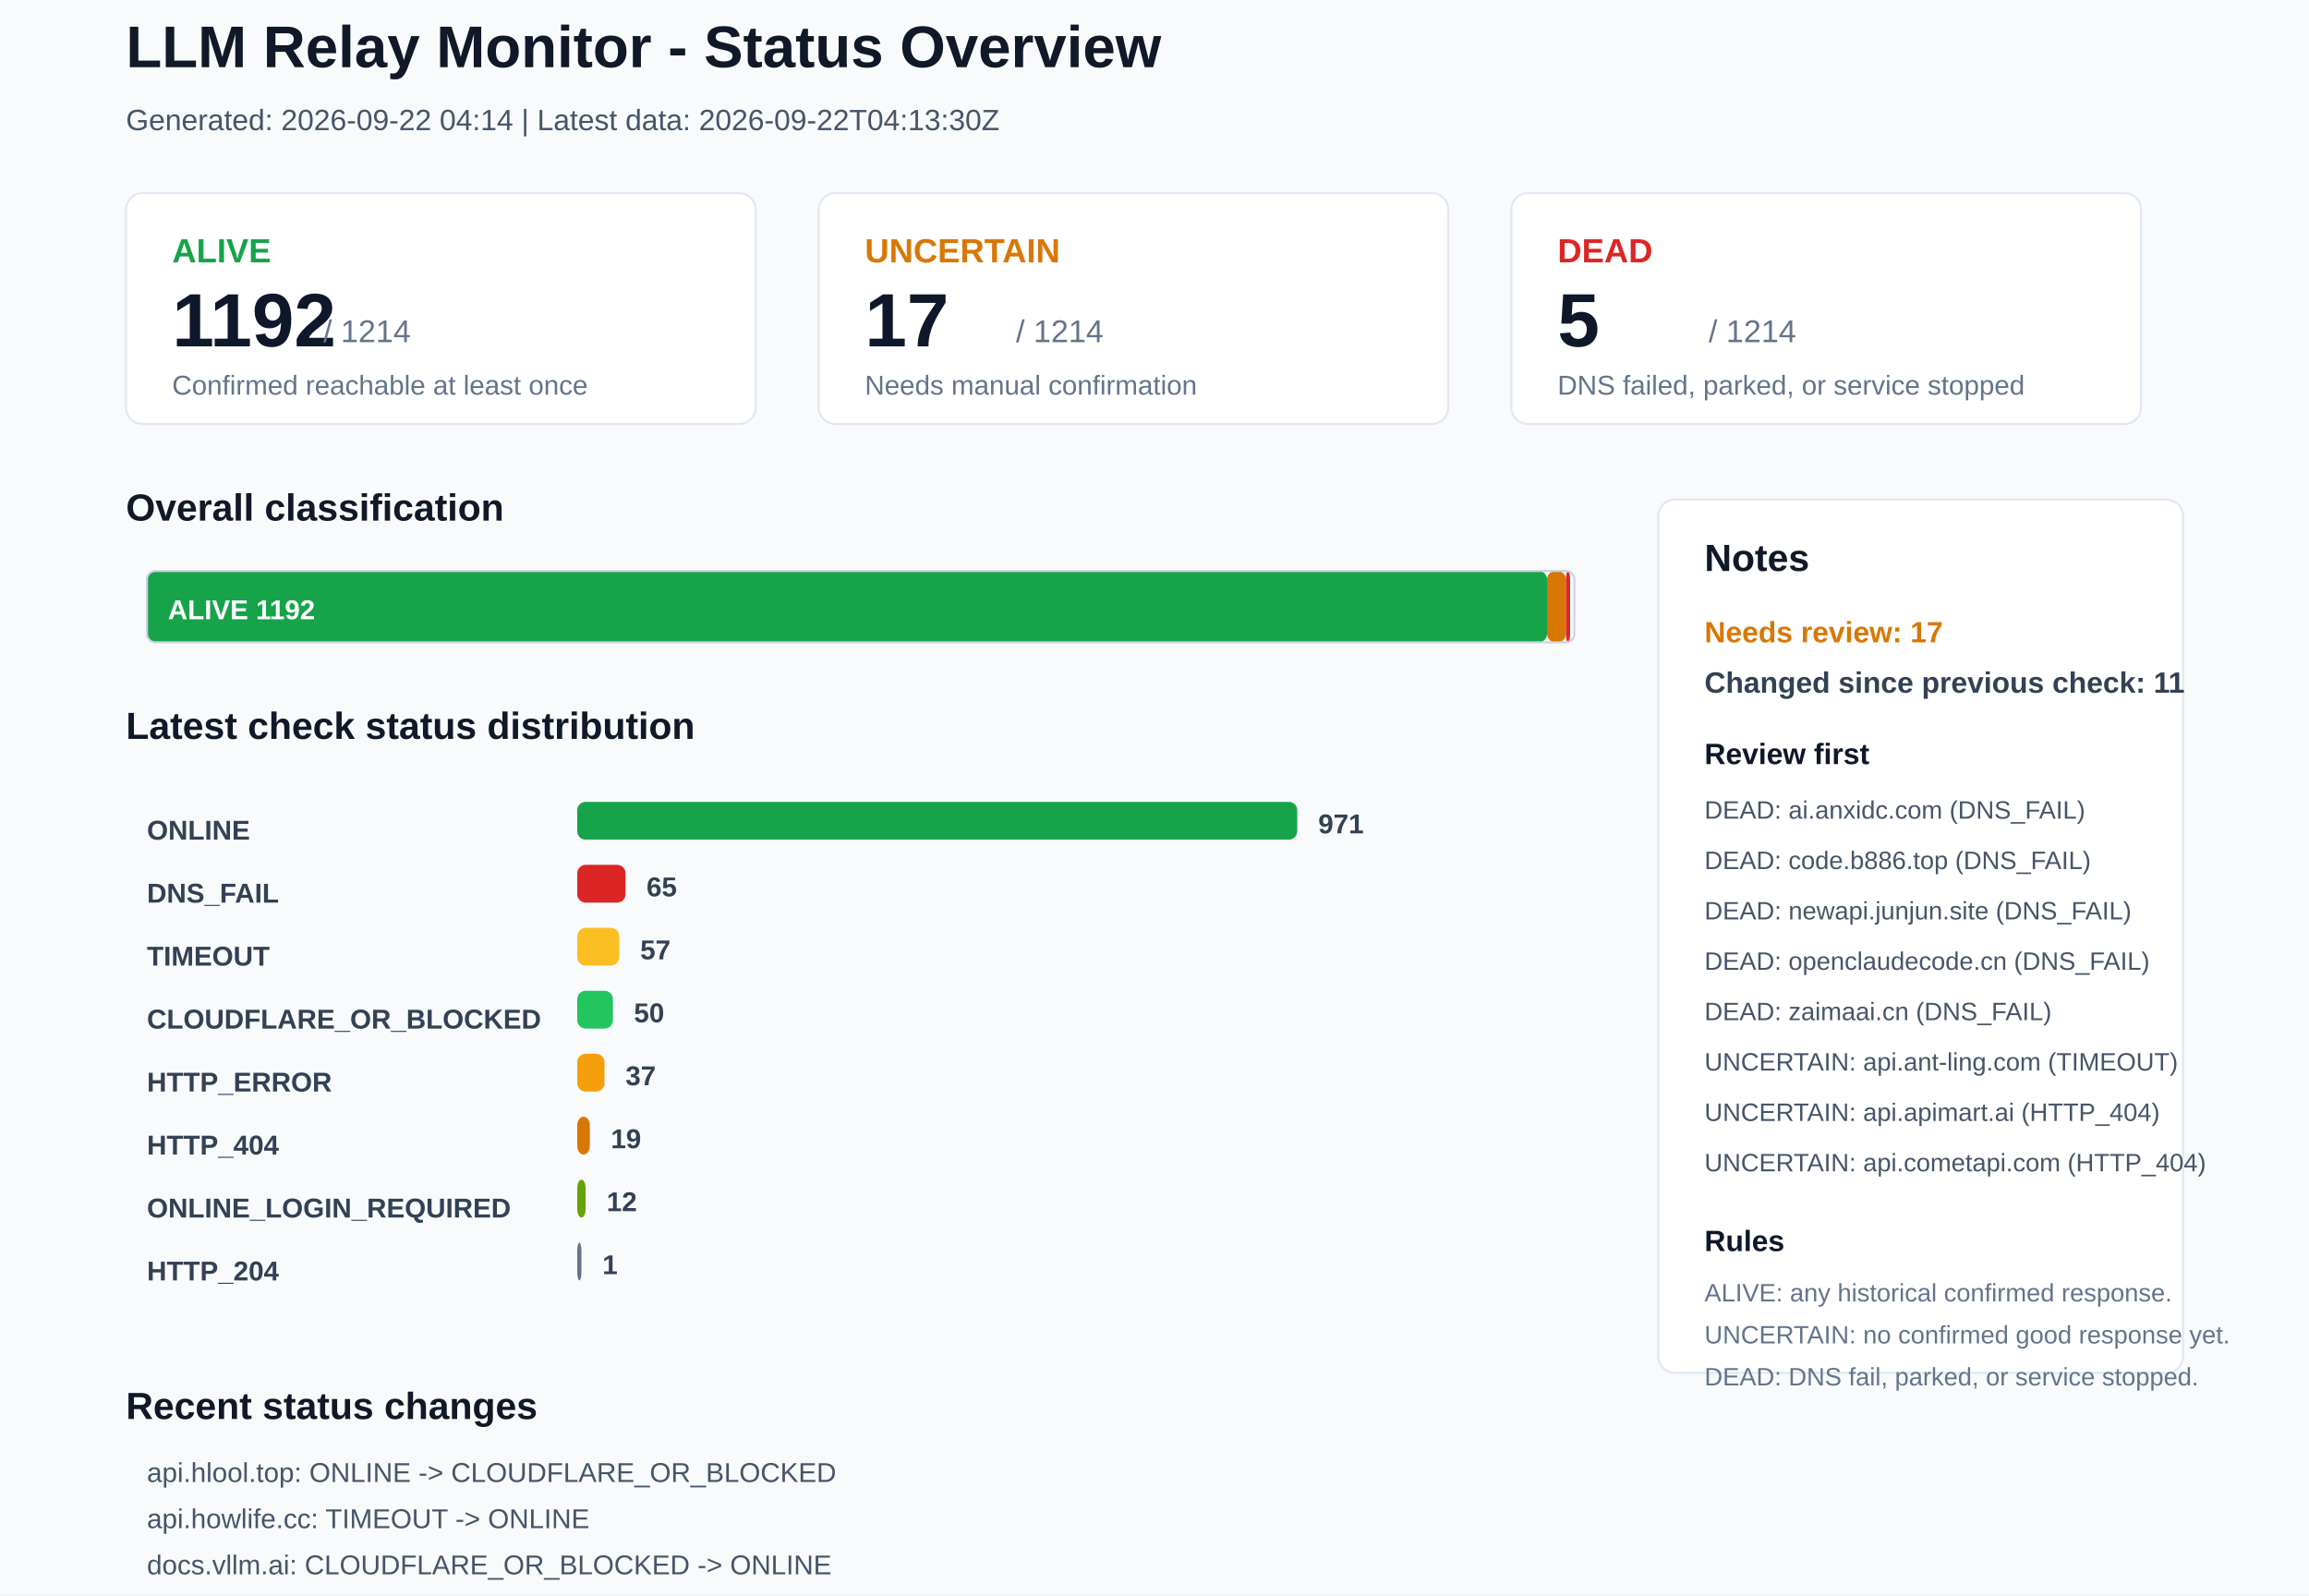
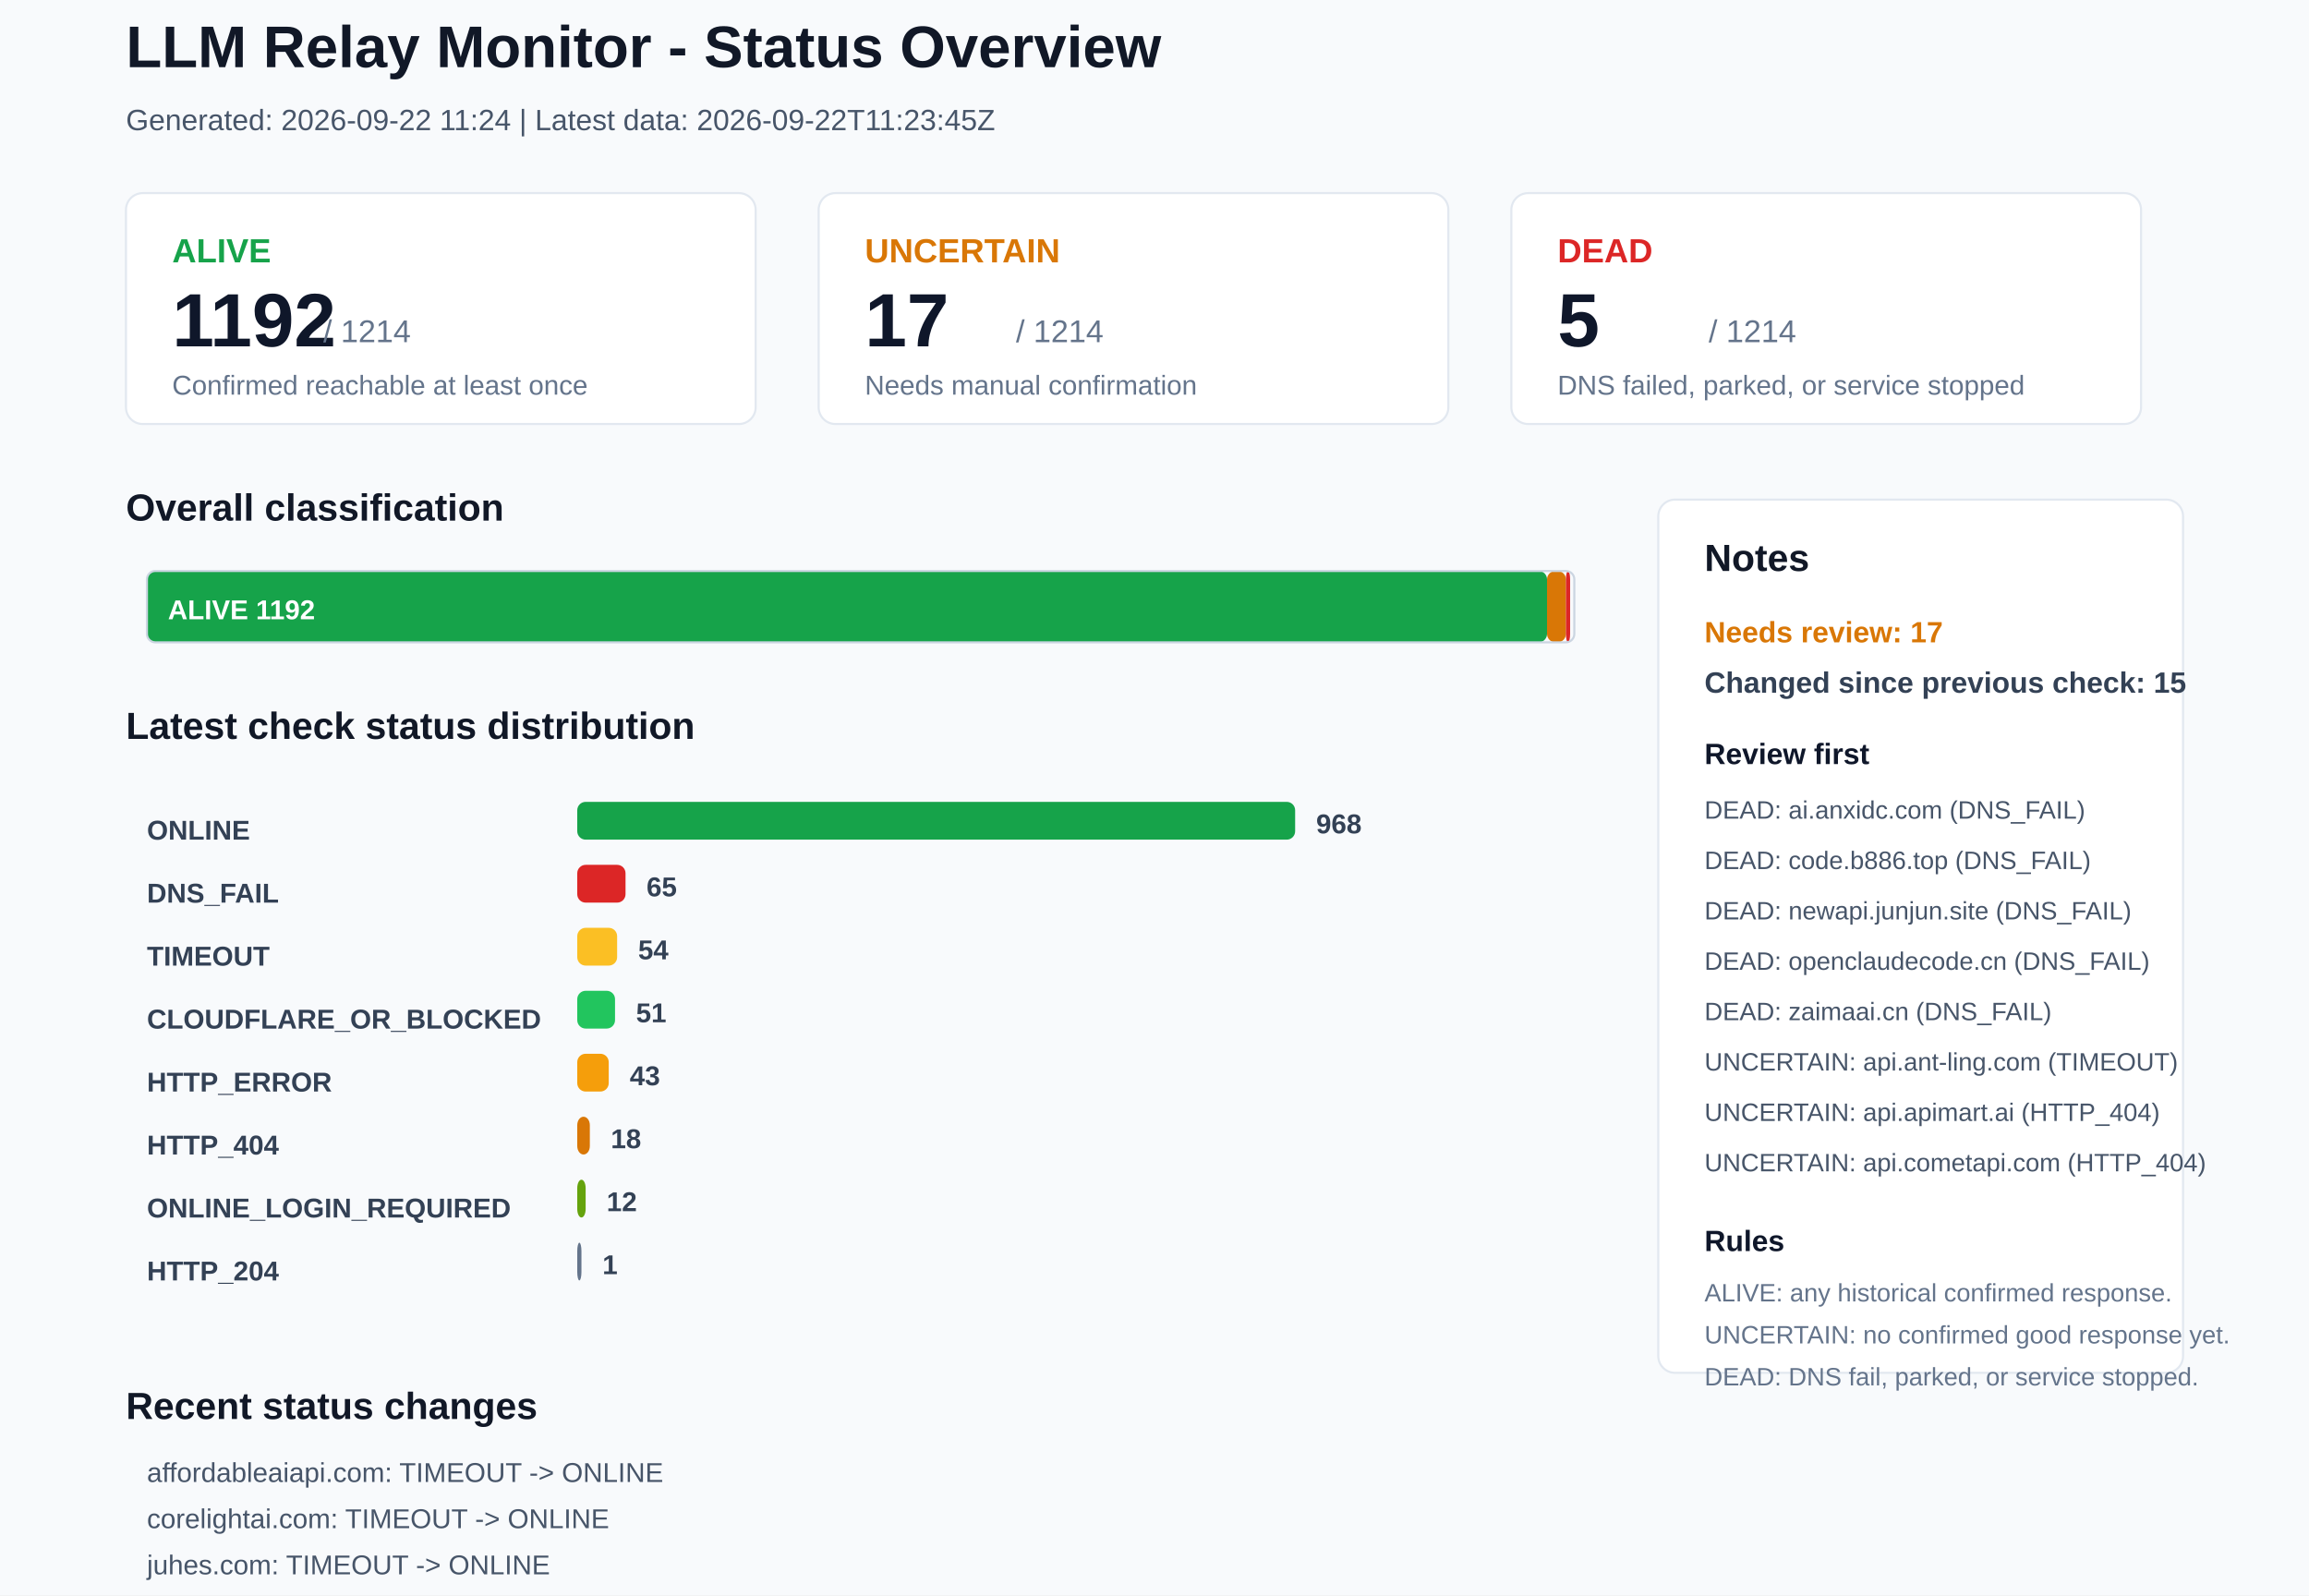
<svg xmlns="http://www.w3.org/2000/svg" width="1100" height="760" viewBox="0 0 1100 760">
  <rect x="0" y="0" width="1100" height="760" rx="0" fill="#F8FAFC" stroke="none" />
  <text x="60" y="32" font-family="Arial, sans-serif" font-size="28" font-weight="700" fill="#111827">LLM Relay Monitor - Status Overview</text>
-   <text x="60" y="62" font-family="Arial, sans-serif" font-size="14" font-weight="400" fill="#475569">Generated: 2026-09-22 04:14 | Latest data: 2026-09-22T04:13:30Z</text>
+   <text x="60" y="62" font-family="Arial, sans-serif" font-size="14" font-weight="400" fill="#475569">Generated: 2026-09-22 11:24 | Latest data: 2026-09-22T11:23:45Z</text>
  <rect x="60" y="92" width="300" height="110" rx="8" fill="#FFFFFF" stroke="#E2E8F0" />
  <text x="82" y="125" font-family="Arial, sans-serif" font-size="16" font-weight="700" fill="#16A34A">ALIVE</text>
  <text x="82" y="165" font-family="Arial, sans-serif" font-size="36" font-weight="700" fill="#0F172A">1192</text>
  <text x="154" y="163" font-family="Arial, sans-serif" font-size="15" font-weight="400" fill="#64748B">/ 1214</text>
  <text x="82" y="188" font-family="Arial, sans-serif" font-size="13" font-weight="400" fill="#64748B">Confirmed reachable at least once</text>
  <rect x="390" y="92" width="300" height="110" rx="8" fill="#FFFFFF" stroke="#E2E8F0" />
  <text x="412" y="125" font-family="Arial, sans-serif" font-size="16" font-weight="700" fill="#D97706">UNCERTAIN</text>
  <text x="412" y="165" font-family="Arial, sans-serif" font-size="36" font-weight="700" fill="#0F172A">17</text>
  <text x="484" y="163" font-family="Arial, sans-serif" font-size="15" font-weight="400" fill="#64748B">/ 1214</text>
  <text x="412" y="188" font-family="Arial, sans-serif" font-size="13" font-weight="400" fill="#64748B">Needs manual confirmation</text>
  <rect x="720" y="92" width="300" height="110" rx="8" fill="#FFFFFF" stroke="#E2E8F0" />
  <text x="742" y="125" font-family="Arial, sans-serif" font-size="16" font-weight="700" fill="#DC2626">DEAD</text>
  <text x="742" y="165" font-family="Arial, sans-serif" font-size="36" font-weight="700" fill="#0F172A">5</text>
  <text x="814" y="163" font-family="Arial, sans-serif" font-size="15" font-weight="400" fill="#64748B">/ 1214</text>
  <text x="742" y="188" font-family="Arial, sans-serif" font-size="13" font-weight="400" fill="#64748B">DNS failed, parked, or service stopped</text>
  <text x="60" y="248" font-family="Arial, sans-serif" font-size="18" font-weight="700" fill="#111827">Overall classification</text>
  <rect x="70" y="272" width="667" height="34" rx="4" fill="#16A34A" stroke="none" />
  <text x="80" y="295" font-family="Arial, sans-serif" font-size="13" font-weight="700" fill="#FFFFFF">ALIVE 1192</text>
  <rect x="737" y="272" width="9" height="34" rx="4" fill="#D97706" stroke="none" />
  <rect x="746" y="272" width="2" height="34" rx="4" fill="#DC2626" stroke="none" />
  <rect x="70" y="272" width="680" height="34" rx="4" fill="none" stroke="#CBD5E1" />
  <text x="60" y="352" font-family="Arial, sans-serif" font-size="18" font-weight="700" fill="#111827">Latest check status distribution</text>
  <text x="70" y="400" font-family="Arial, sans-serif" font-size="13" font-weight="700" fill="#334155">ONLINE</text>
-   <rect x="275" y="382" width="343" height="18" rx="4" fill="#16A34A" stroke="none" />
-   <text x="628" y="397" font-family="Arial, sans-serif" font-size="13" font-weight="700" fill="#334155">971</text>
+   <rect x="275" y="382" width="342" height="18" rx="4" fill="#16A34A" stroke="none" />
+   <text x="627" y="397" font-family="Arial, sans-serif" font-size="13" font-weight="700" fill="#334155">968</text>
  <text x="70" y="430" font-family="Arial, sans-serif" font-size="13" font-weight="700" fill="#334155">DNS_FAIL</text>
  <rect x="275" y="412" width="23" height="18" rx="4" fill="#DC2626" stroke="none" />
  <text x="308" y="427" font-family="Arial, sans-serif" font-size="13" font-weight="700" fill="#334155">65</text>
  <text x="70" y="460" font-family="Arial, sans-serif" font-size="13" font-weight="700" fill="#334155">TIMEOUT</text>
-   <rect x="275" y="442" width="20" height="18" rx="4" fill="#FBBF24" stroke="none" />
-   <text x="305" y="457" font-family="Arial, sans-serif" font-size="13" font-weight="700" fill="#334155">57</text>
+   <rect x="275" y="442" width="19" height="18" rx="4" fill="#FBBF24" stroke="none" />
+   <text x="304" y="457" font-family="Arial, sans-serif" font-size="13" font-weight="700" fill="#334155">54</text>
  <text x="70" y="490" font-family="Arial, sans-serif" font-size="13" font-weight="700" fill="#334155">CLOUDFLARE_OR_BLOCKED</text>
-   <rect x="275" y="472" width="17" height="18" rx="4" fill="#22C55E" stroke="none" />
-   <text x="302" y="487" font-family="Arial, sans-serif" font-size="13" font-weight="700" fill="#334155">50</text>
+   <rect x="275" y="472" width="18" height="18" rx="4" fill="#22C55E" stroke="none" />
+   <text x="303" y="487" font-family="Arial, sans-serif" font-size="13" font-weight="700" fill="#334155">51</text>
  <text x="70" y="520" font-family="Arial, sans-serif" font-size="13" font-weight="700" fill="#334155">HTTP_ERROR</text>
-   <rect x="275" y="502" width="13" height="18" rx="4" fill="#F59E0B" stroke="none" />
-   <text x="298" y="517" font-family="Arial, sans-serif" font-size="13" font-weight="700" fill="#334155">37</text>
+   <rect x="275" y="502" width="15" height="18" rx="4" fill="#F59E0B" stroke="none" />
+   <text x="300" y="517" font-family="Arial, sans-serif" font-size="13" font-weight="700" fill="#334155">43</text>
  <text x="70" y="550" font-family="Arial, sans-serif" font-size="13" font-weight="700" fill="#334155">HTTP_404</text>
  <rect x="275" y="532" width="6" height="18" rx="4" fill="#D97706" stroke="none" />
-   <text x="291" y="547" font-family="Arial, sans-serif" font-size="13" font-weight="700" fill="#334155">19</text>
+   <text x="291" y="547" font-family="Arial, sans-serif" font-size="13" font-weight="700" fill="#334155">18</text>
  <text x="70" y="580" font-family="Arial, sans-serif" font-size="13" font-weight="700" fill="#334155">ONLINE_LOGIN_REQUIRED</text>
  <rect x="275" y="562" width="4" height="18" rx="4" fill="#65A30D" stroke="none" />
  <text x="289" y="577" font-family="Arial, sans-serif" font-size="13" font-weight="700" fill="#334155">12</text>
  <text x="70" y="610" font-family="Arial, sans-serif" font-size="13" font-weight="700" fill="#334155">HTTP_204</text>
  <rect x="275" y="592" width="2" height="18" rx="4" fill="#64748B" stroke="none" />
  <text x="287" y="607" font-family="Arial, sans-serif" font-size="13" font-weight="700" fill="#334155">1</text>
  <rect x="790" y="238" width="250" height="416" rx="8" fill="#FFFFFF" stroke="#E2E8F0" />
  <text x="812" y="272" font-family="Arial, sans-serif" font-size="18" font-weight="700" fill="#111827">Notes</text>
  <text x="812" y="306" font-family="Arial, sans-serif" font-size="14" font-weight="700" fill="#D97706">Needs review: 17</text>
-   <text x="812" y="330" font-family="Arial, sans-serif" font-size="14" font-weight="700" fill="#334155">Changed since previous check: 11</text>
+   <text x="812" y="330" font-family="Arial, sans-serif" font-size="14" font-weight="700" fill="#334155">Changed since previous check: 15</text>
  <text x="812" y="364" font-family="Arial, sans-serif" font-size="14" font-weight="700" fill="#0F172A">Review first</text>
  <text x="812" y="390" font-family="Arial, sans-serif" font-size="12" font-weight="400" fill="#475569">DEAD: ai.anxidc.com (DNS_FAIL)</text>
  <text x="812" y="414" font-family="Arial, sans-serif" font-size="12" font-weight="400" fill="#475569">DEAD: code.b886.top (DNS_FAIL)</text>
  <text x="812" y="438" font-family="Arial, sans-serif" font-size="12" font-weight="400" fill="#475569">DEAD: newapi.junjun.site (DNS_FAIL)</text>
  <text x="812" y="462" font-family="Arial, sans-serif" font-size="12" font-weight="400" fill="#475569">DEAD: openclaudecode.cn (DNS_FAIL)</text>
  <text x="812" y="486" font-family="Arial, sans-serif" font-size="12" font-weight="400" fill="#475569">DEAD: zaimaai.cn (DNS_FAIL)</text>
  <text x="812" y="510" font-family="Arial, sans-serif" font-size="12" font-weight="400" fill="#475569">UNCERTAIN: api.ant-ling.com (TIMEOUT)</text>
  <text x="812" y="534" font-family="Arial, sans-serif" font-size="12" font-weight="400" fill="#475569">UNCERTAIN: api.apimart.ai (HTTP_404)</text>
  <text x="812" y="558" font-family="Arial, sans-serif" font-size="12" font-weight="400" fill="#475569">UNCERTAIN: api.cometapi.com (HTTP_404)</text>
  <text x="812" y="596" font-family="Arial, sans-serif" font-size="14" font-weight="700" fill="#0F172A">Rules</text>
  <text x="812" y="620" font-family="Arial, sans-serif" font-size="12" font-weight="400" fill="#64748B">ALIVE: any historical confirmed response.</text>
  <text x="812" y="640" font-family="Arial, sans-serif" font-size="12" font-weight="400" fill="#64748B">UNCERTAIN: no confirmed good response yet.</text>
  <text x="812" y="660" font-family="Arial, sans-serif" font-size="12" font-weight="400" fill="#64748B">DEAD: DNS fail, parked, or service stopped.</text>
  <text x="60" y="676" font-family="Arial, sans-serif" font-size="18" font-weight="700" fill="#111827">Recent status changes</text>
-   <text x="70" y="706" font-family="Arial, sans-serif" font-size="13" font-weight="400" fill="#475569">api.hlool.top: ONLINE -&gt; CLOUDFLARE_OR_BLOCKED</text>
-   <text x="70" y="728" font-family="Arial, sans-serif" font-size="13" font-weight="400" fill="#475569">api.howlife.cc: TIMEOUT -&gt; ONLINE</text>
-   <text x="70" y="750" font-family="Arial, sans-serif" font-size="13" font-weight="400" fill="#475569">docs.vllm.ai: CLOUDFLARE_OR_BLOCKED -&gt; ONLINE</text>
-   <text x="70" y="772" font-family="Arial, sans-serif" font-size="13" font-weight="400" fill="#475569">aigcly.top: HTTP_ERROR -&gt; TIMEOUT</text>
-   <text x="70" y="794" font-family="Arial, sans-serif" font-size="13" font-weight="400" fill="#475569">api.ant-ling.com: HTTP_404 -&gt; TIMEOUT</text>
-   <text x="70" y="816" font-family="Arial, sans-serif" font-size="13" font-weight="400" fill="#475569">api.cnlion.qzz.io: TIMEOUT -&gt; HTTP_ERROR</text>
+   <text x="70" y="706" font-family="Arial, sans-serif" font-size="13" font-weight="400" fill="#475569">affordableaiapi.com: TIMEOUT -&gt; ONLINE</text>
+   <text x="70" y="728" font-family="Arial, sans-serif" font-size="13" font-weight="400" fill="#475569">corelightai.com: TIMEOUT -&gt; ONLINE</text>
+   <text x="70" y="750" font-family="Arial, sans-serif" font-size="13" font-weight="400" fill="#475569">juhes.com: TIMEOUT -&gt; ONLINE</text>
+   <text x="70" y="772" font-family="Arial, sans-serif" font-size="13" font-weight="400" fill="#475569">ltvip.org: TIMEOUT -&gt; ONLINE</text>
+   <text x="70" y="794" font-family="Arial, sans-serif" font-size="13" font-weight="400" fill="#475569">wox.lol: ONLINE -&gt; CLOUDFLARE_OR_BLOCKED</text>
+   <text x="70" y="816" font-family="Arial, sans-serif" font-size="13" font-weight="400" fill="#475569">52mx.net: ONLINE -&gt; TIMEOUT</text>
</svg>
